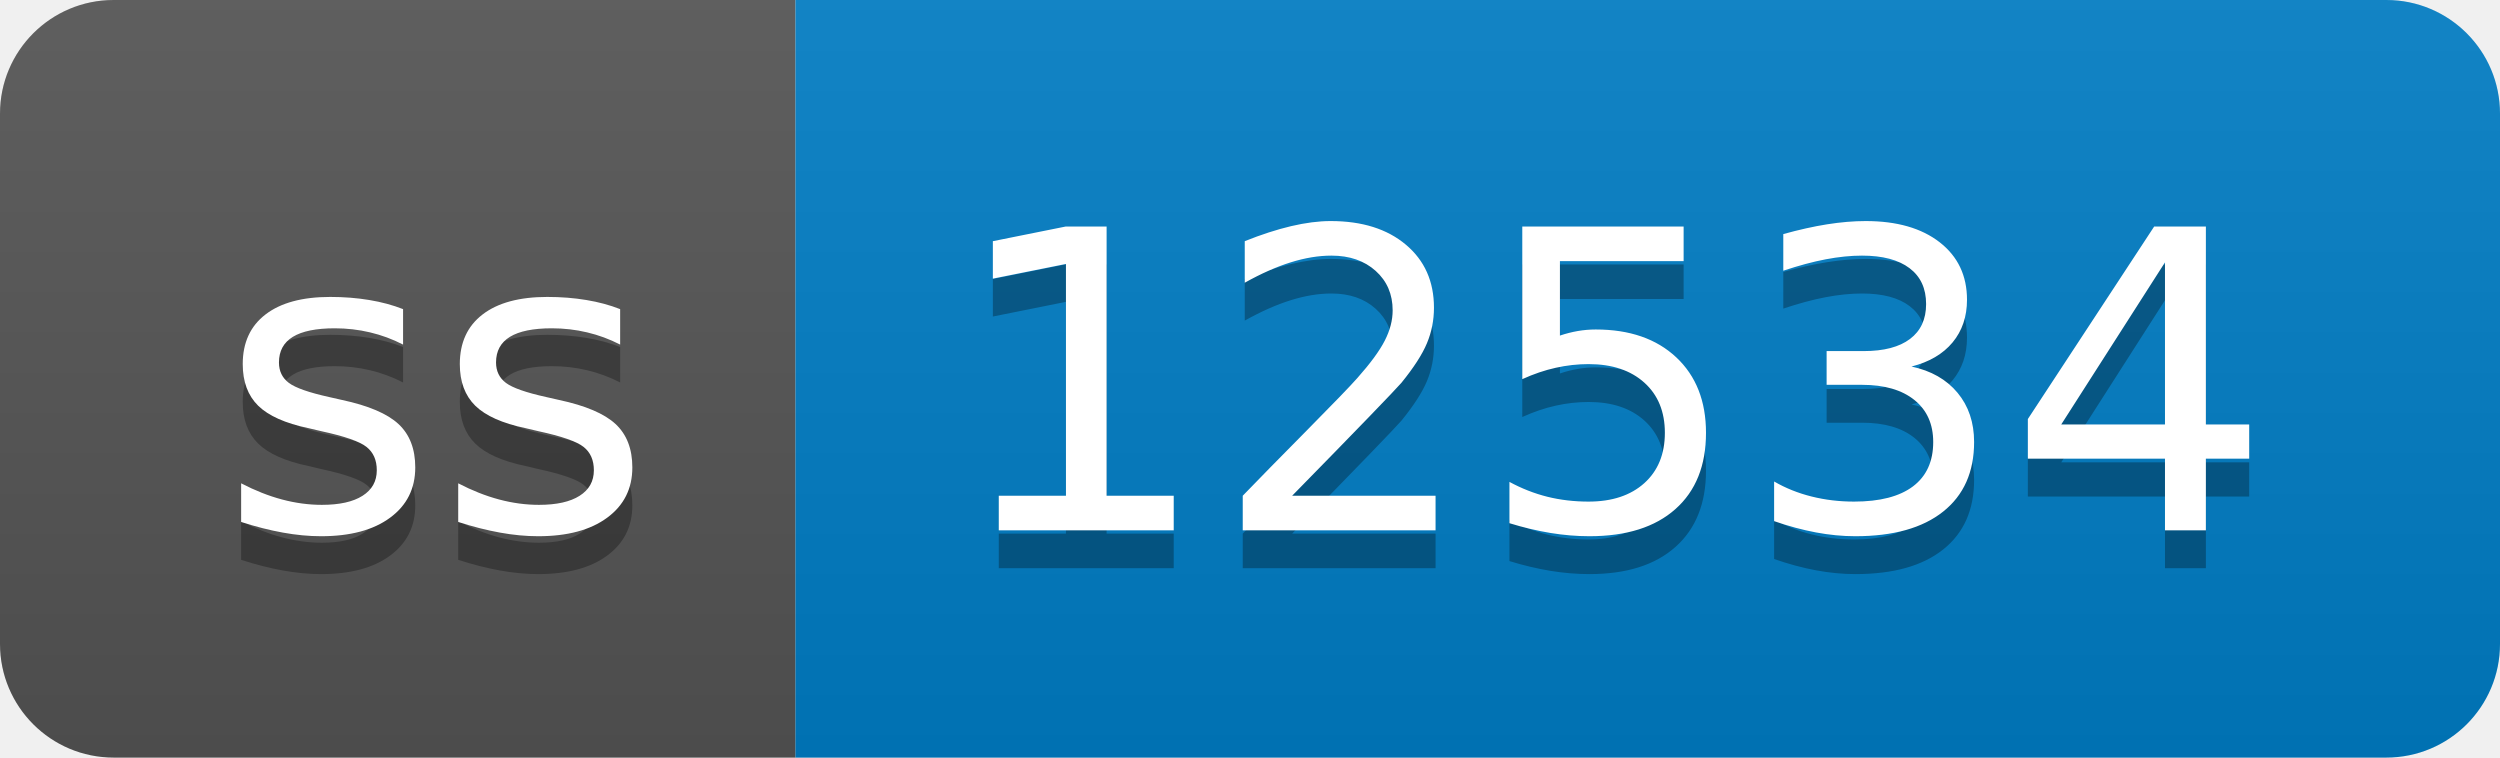
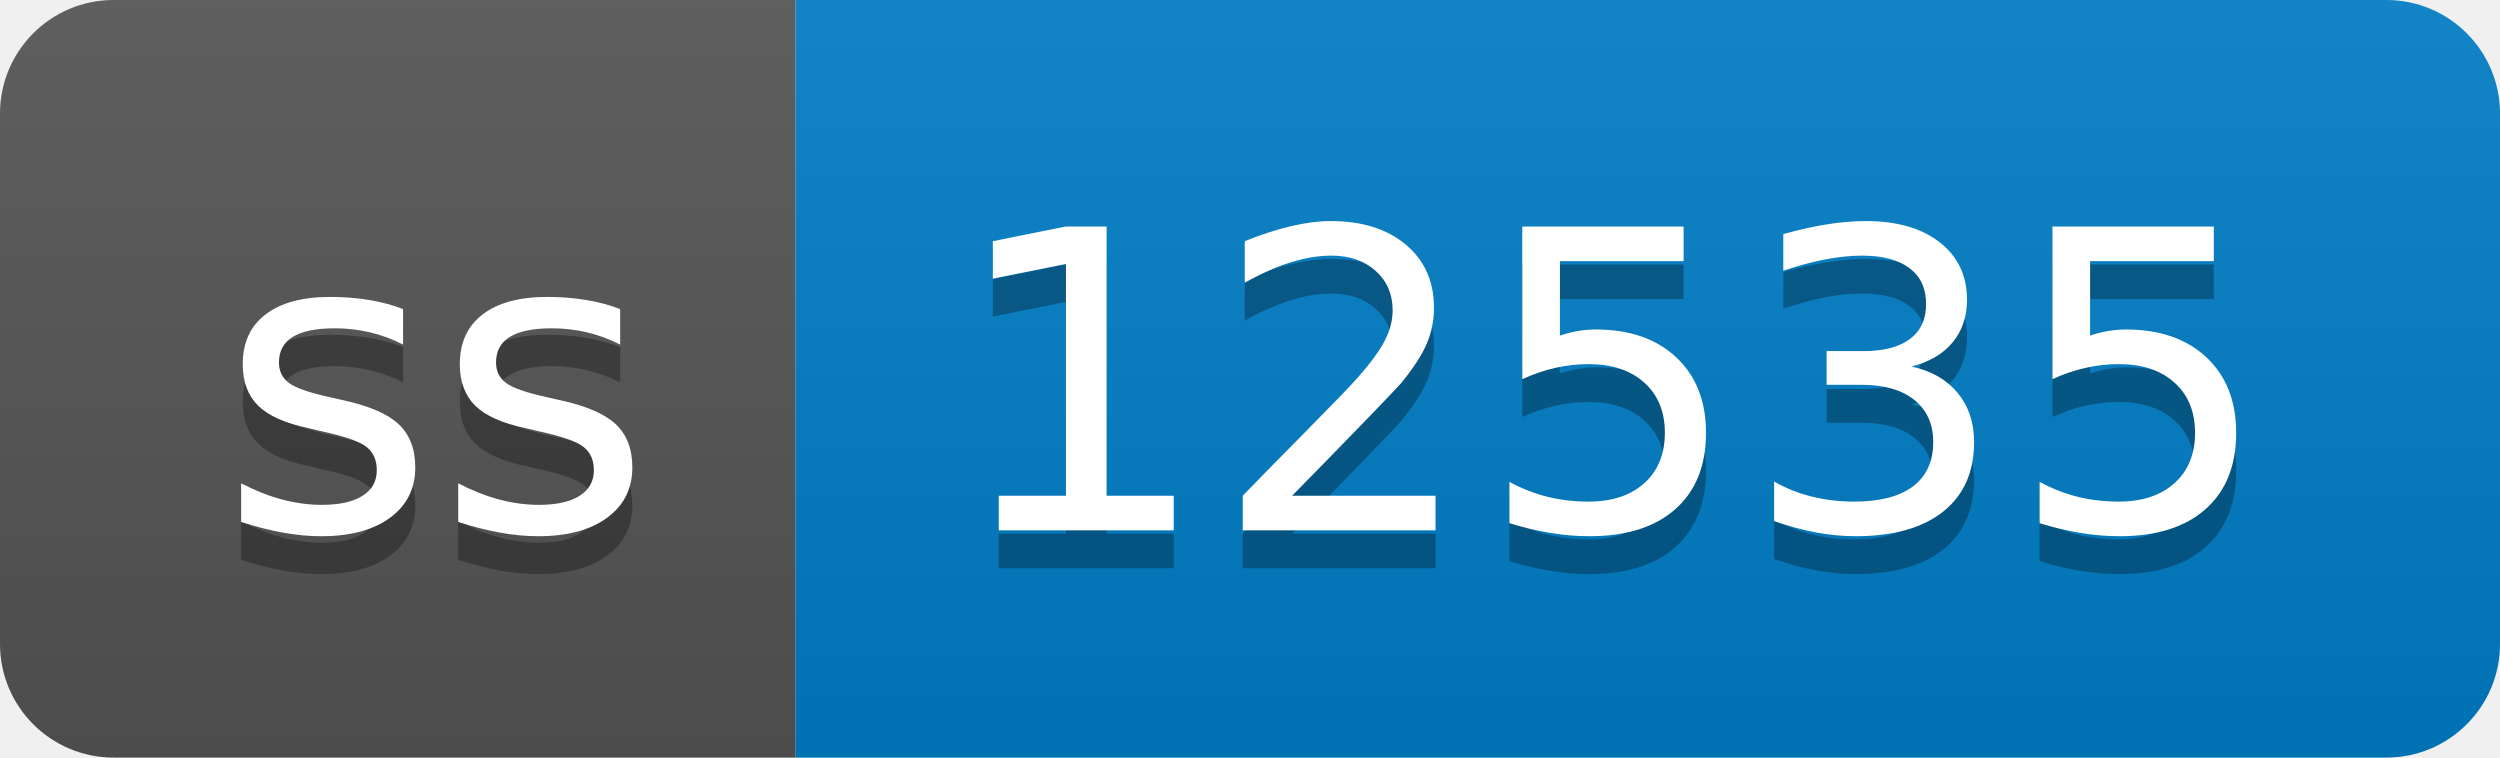
- <svg xmlns="http://www.w3.org/2000/svg" width="66" height="20" role="img" aria-label="ss: 12534">
+ <svg xmlns="http://www.w3.org/2000/svg" width="66" height="20" role="img" aria-label="ss: 12535">
  <linearGradient id="s" x2="0" y2="100%">
    <stop offset="0" stop-color="#bbb" stop-opacity=".1" />
    <stop offset="1" stop-opacity=".1" />
  </linearGradient>
  <clipPath id="r">
    <rect width="66" height="20" rx="3" fill="#fff" />
  </clipPath>
  <g clip-path="url(#r)">
    <rect width="21" height="20" fill="#555" />
    <rect x="21" width="45" height="20" fill="#007ec6" />
    <rect width="66" height="20" fill="url(#s)" />
  </g>
  <g fill="#fff" text-anchor="middle" font-family="Verdana,Geneva,DejaVu Sans,sans-serif" text-rendering="geometricPrecision" font-size="110">
    <text aria-hidden="true" x="115" y="150" fill="#010101" fill-opacity=".3" transform="scale(.1)" textLength="110">ss</text>
    <text x="115" y="140" transform="scale(.1)" fill="#fff" textLength="110">ss</text>
-     <text aria-hidden="true" x="425" y="150" fill="#010101" fill-opacity=".3" transform="scale(.1)" textLength="350">12534</text>
-     <text x="425" y="140" transform="scale(.1)" fill="#fff" textLength="350">12534</text>
+     <text aria-hidden="true" x="425" y="150" fill="#010101" fill-opacity=".3" transform="scale(.1)" textLength="350">12535</text>
+     <text x="425" y="140" transform="scale(.1)" fill="#fff" textLength="350">12535</text>
  </g>
</svg>
